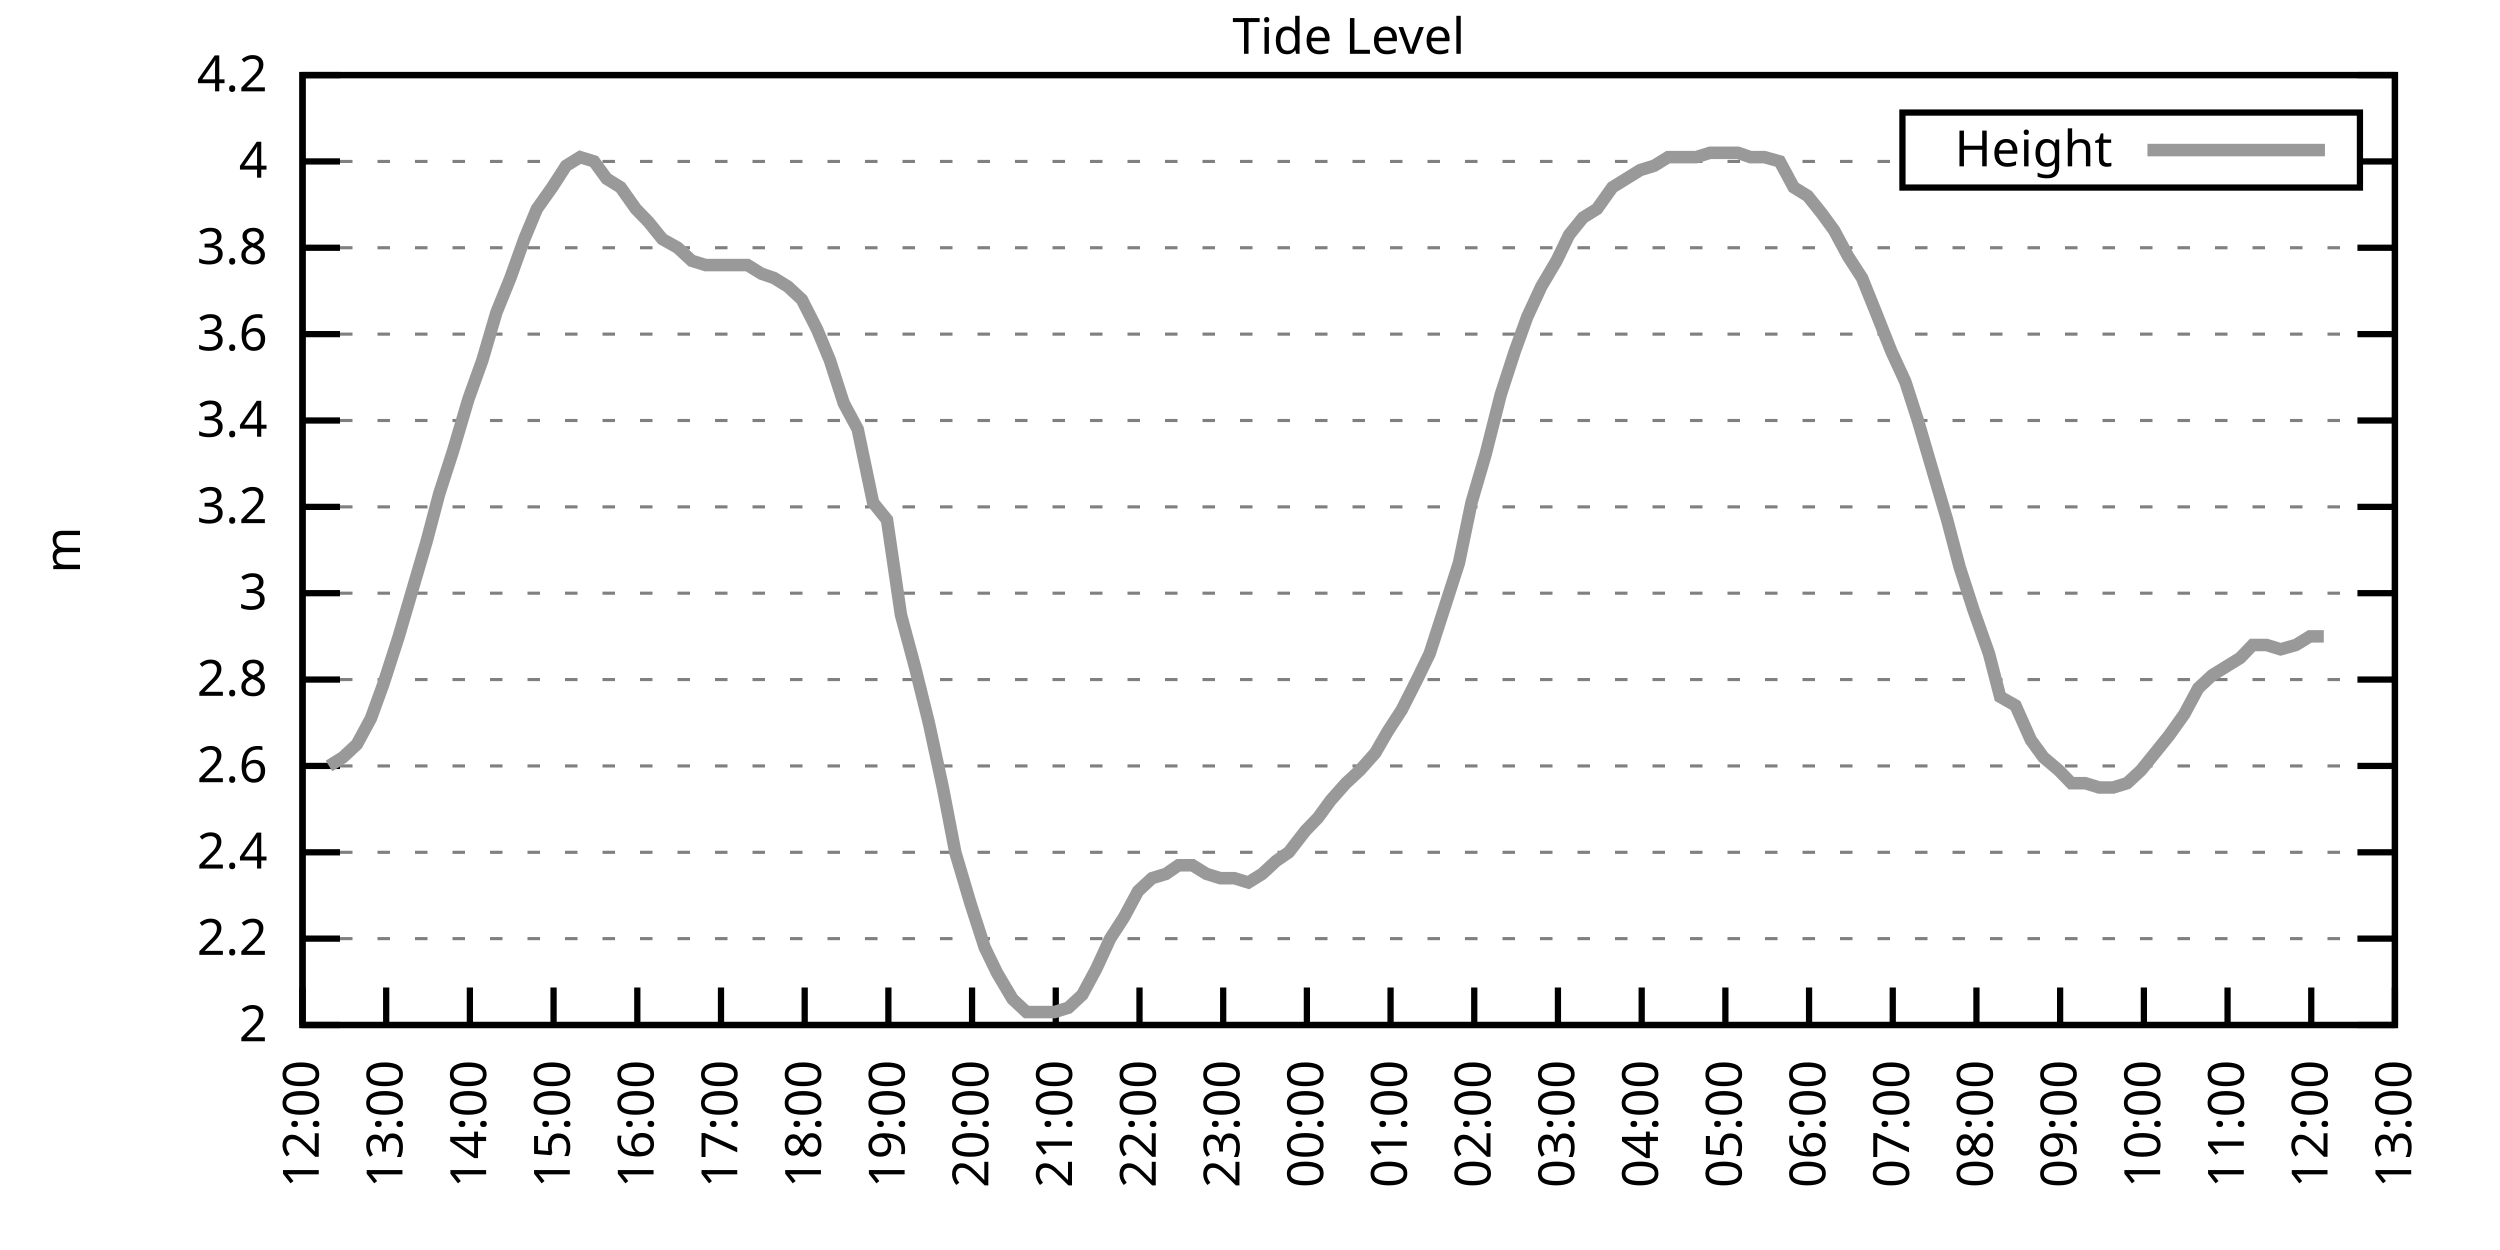
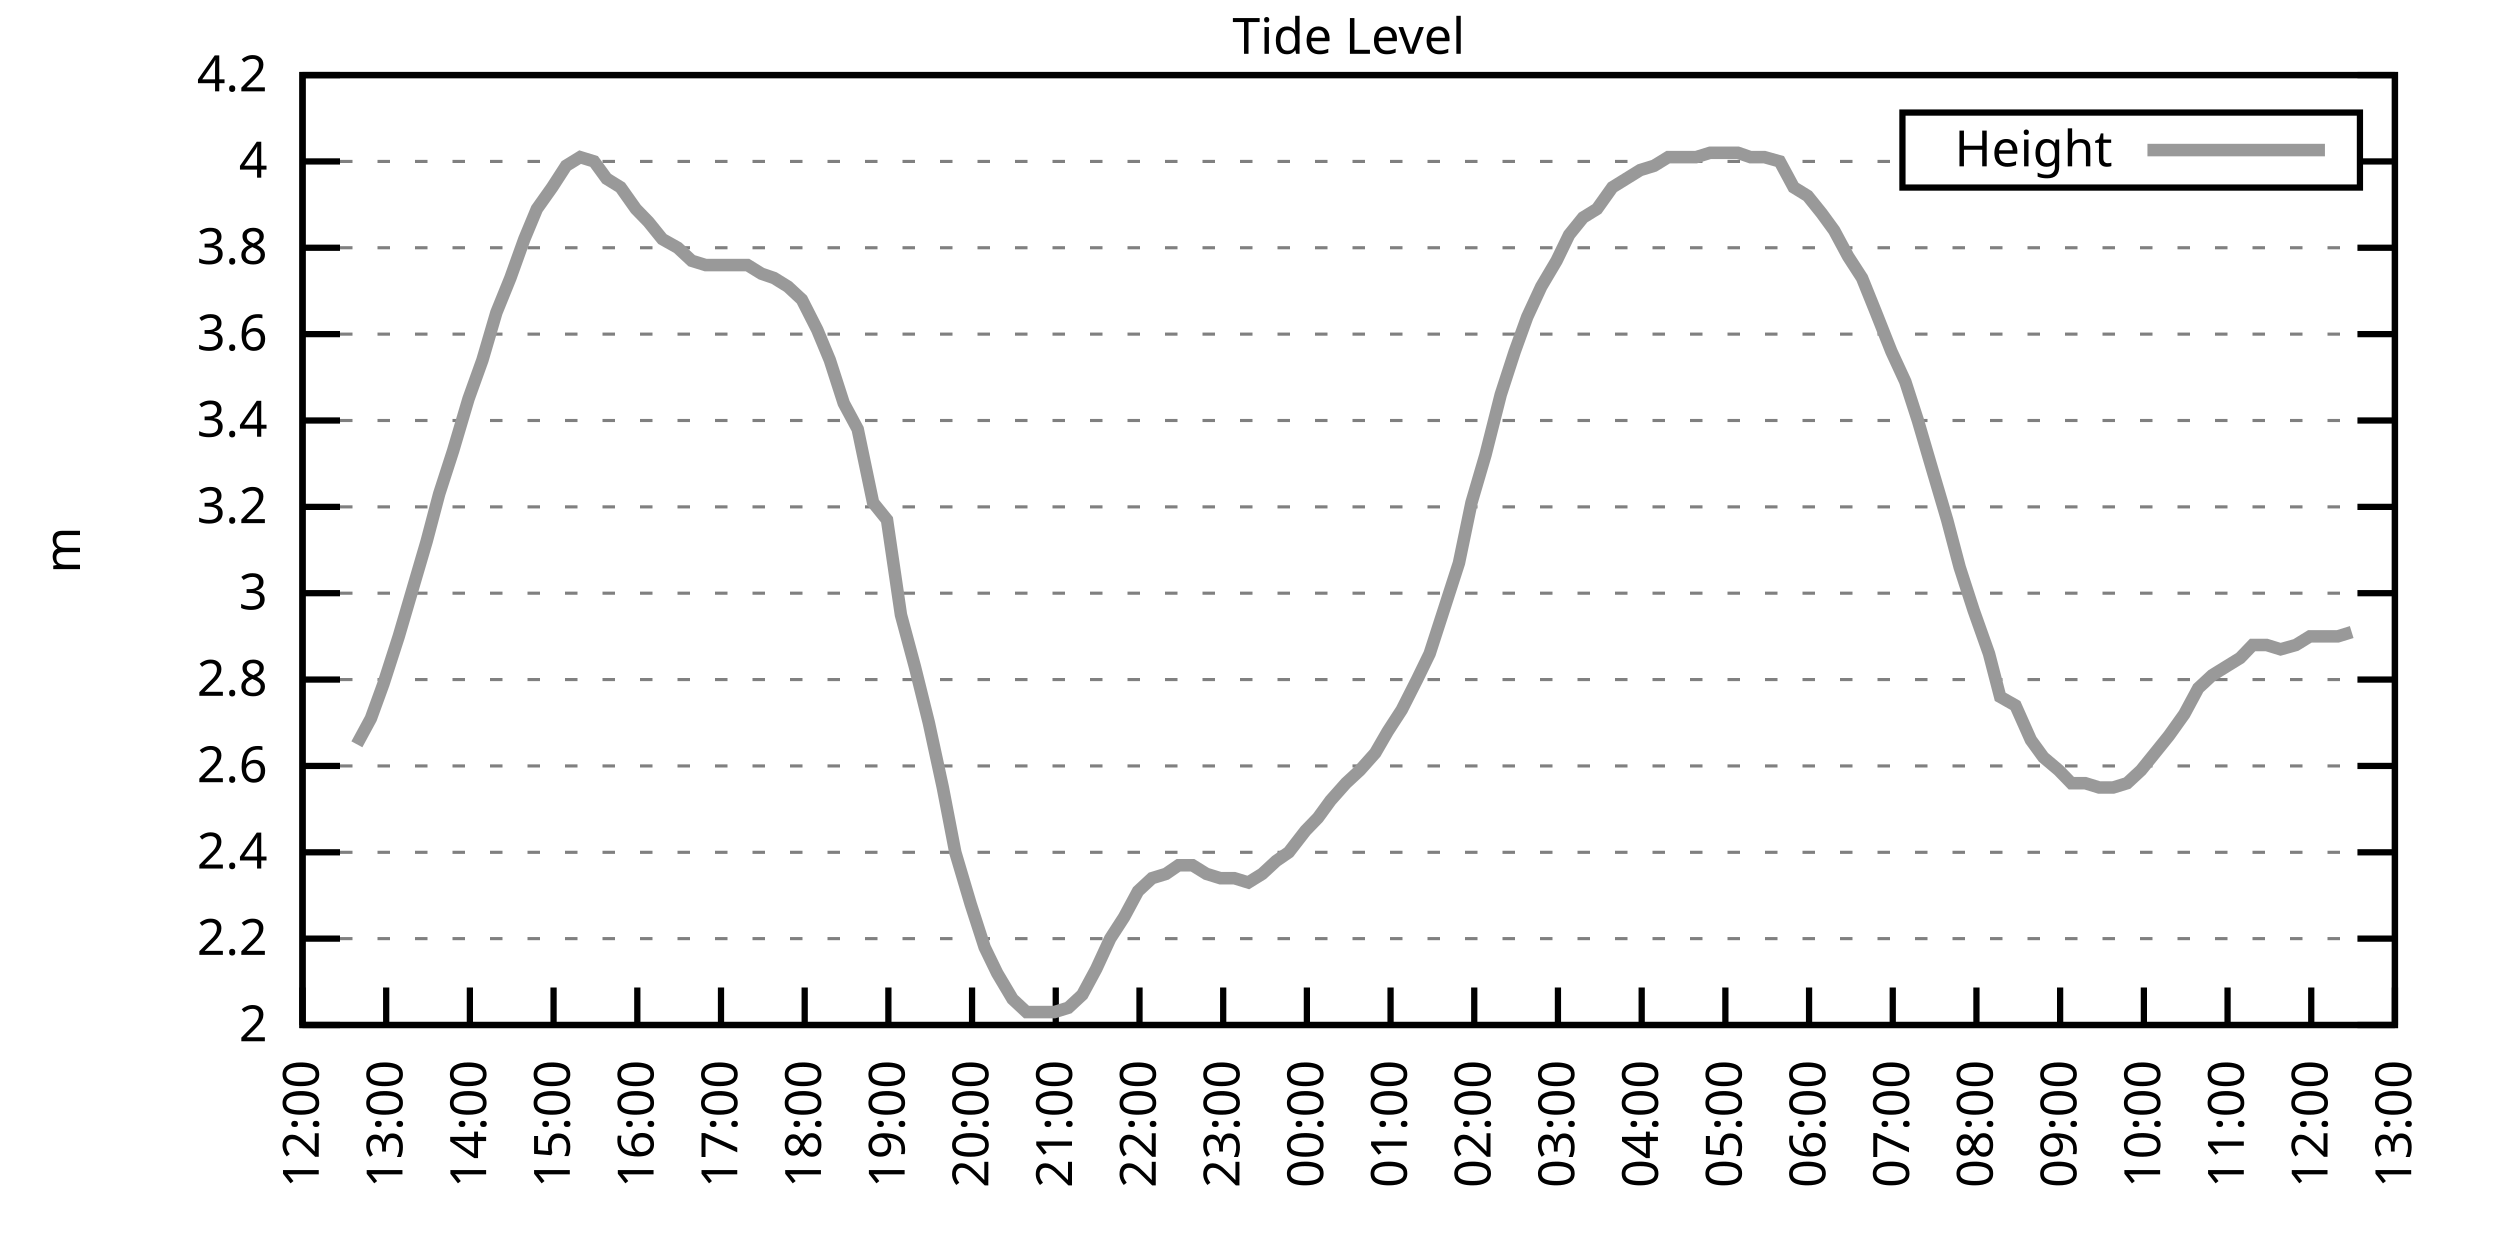
<svg xmlns="http://www.w3.org/2000/svg" xmlns:xlink="http://www.w3.org/1999/xlink" width="400" height="200" viewBox="0 0 400 200">
  <g id="gnuplot_canvas">
    <rect x="0" y="0" width="400" height="200" fill="none" />
    <defs>
      <circle id="gpDot" r="0.5" stroke-width="0.5" stroke="currentColor" />
      <path id="gpPt0" stroke-width="0.333" stroke="currentColor" d="M-1,0 h2 M0,-1 v2" />
      <path id="gpPt1" stroke-width="0.333" stroke="currentColor" d="M-1,-1 L1,1 M1,-1 L-1,1" />
      <path id="gpPt2" stroke-width="0.333" stroke="currentColor" d="M-1,0 L1,0 M0,-1 L0,1 M-1,-1 L1,1 M-1,1 L1,-1" />
      <rect id="gpPt3" stroke-width="0.333" stroke="currentColor" x="-1" y="-1" width="2" height="2" />
      <rect id="gpPt4" stroke-width="0.333" stroke="currentColor" fill="currentColor" x="-1" y="-1" width="2" height="2" />
      <circle id="gpPt5" stroke-width="0.333" stroke="currentColor" cx="0" cy="0" r="1" />
      <use xlink:href="#gpPt5" id="gpPt6" fill="currentColor" stroke="none" />
      <path id="gpPt7" stroke-width="0.333" stroke="currentColor" d="M0,-1.33 L-1.33,0.67 L1.33,0.67 z" />
      <use xlink:href="#gpPt7" id="gpPt8" fill="currentColor" stroke="none" />
      <use xlink:href="#gpPt7" id="gpPt9" stroke="currentColor" transform="rotate(180)" />
      <use xlink:href="#gpPt9" id="gpPt10" fill="currentColor" stroke="none" />
      <use xlink:href="#gpPt3" id="gpPt11" stroke="currentColor" transform="rotate(45)" />
      <use xlink:href="#gpPt11" id="gpPt12" fill="currentColor" stroke="none" />
      <path id="gpPt13" stroke-width="0.333" stroke="currentColor" d="M0,1.330 L1.265,0.411 L0.782,-1.067 L-0.782,-1.076 L-1.265,0.411 z" />
      <use xlink:href="#gpPt13" id="gpPt14" fill="currentColor" stroke="none" />
      <filter id="textbox" filterUnits="objectBoundingBox" x="0" y="0" height="1" width="1">
        <feFlood flood-color="white" flood-opacity="1" result="bgnd" />
        <feComposite in="SourceGraphic" in2="bgnd" operator="atop" />
      </filter>
      <filter id="greybox" filterUnits="objectBoundingBox" x="0" y="0" height="1" width="1">
        <feFlood flood-color="lightgrey" flood-opacity="1" result="grey" />
        <feComposite in="SourceGraphic" in2="grey" operator="atop" />
      </filter>
    </defs>
    <g fill="none" color="white" stroke="currentColor" stroke-width="1.00" stroke-linecap="butt" stroke-linejoin="miter">
</g>
    <g fill="none" color="black" stroke="currentColor" stroke-width="1.00" stroke-linecap="butt" stroke-linejoin="miter">
      <g stroke="none" shape-rendering="crispEdges">
        <polygon fill="rgb(255, 255, 255)" points="48.40,164.00 383.18,164.00 383.18,12.02 48.40,12.02 " />
      </g>
    </g>
    <g fill="none" color="black" stroke="currentColor" stroke-width="1.00" stroke-linecap="butt" stroke-linejoin="miter">
</g>
    <g fill="none" color="black" stroke="black" stroke-width="0.50" stroke-linecap="butt" stroke-linejoin="miter">
</g>
    <g fill="none" color="gray" stroke="currentColor" stroke-width="0.50" stroke-linecap="butt" stroke-linejoin="miter">
      <path stroke="gray" stroke-dasharray="2,4" class="gridline" d="M48.40,164.00 L383.19,164.00  " />
    </g>
    <g fill="none" color="gray" stroke="gray" stroke-width="1.00" stroke-linecap="butt" stroke-linejoin="miter">
</g>
    <g fill="none" color="black" stroke="currentColor" stroke-width="1.00" stroke-linecap="butt" stroke-linejoin="miter">
      <path stroke="black" d="M48.40,164.00 L54.40,164.00 M383.19,164.00 L377.19,164.00  " />
      <g transform="translate(42.80,166.60)" stroke="none" fill="black" font-family="Sans" font-size="8.00" text-anchor="end">
        <text>
          <tspan font-family="Sans"> 2</tspan>
        </text>
      </g>
    </g>
    <g fill="none" color="black" stroke="currentColor" stroke-width="1.00" stroke-linecap="butt" stroke-linejoin="miter">
</g>
    <g fill="none" color="black" stroke="black" stroke-width="0.50" stroke-linecap="butt" stroke-linejoin="miter">
</g>
    <g fill="none" color="gray" stroke="currentColor" stroke-width="0.50" stroke-linecap="butt" stroke-linejoin="miter">
      <path stroke="gray" stroke-dasharray="2,4" class="gridline" d="M48.40,150.18 L383.19,150.18  " />
    </g>
    <g fill="none" color="gray" stroke="gray" stroke-width="1.00" stroke-linecap="butt" stroke-linejoin="miter">
</g>
    <g fill="none" color="black" stroke="currentColor" stroke-width="1.00" stroke-linecap="butt" stroke-linejoin="miter">
      <path stroke="black" d="M48.40,150.18 L54.40,150.18 M383.19,150.18 L377.19,150.18  " />
      <g transform="translate(42.80,152.78)" stroke="none" fill="black" font-family="Sans" font-size="8.00" text-anchor="end">
        <text>
          <tspan font-family="Sans"> 2.2</tspan>
        </text>
      </g>
    </g>
    <g fill="none" color="black" stroke="currentColor" stroke-width="1.00" stroke-linecap="butt" stroke-linejoin="miter">
</g>
    <g fill="none" color="black" stroke="black" stroke-width="0.50" stroke-linecap="butt" stroke-linejoin="miter">
</g>
    <g fill="none" color="gray" stroke="currentColor" stroke-width="0.50" stroke-linecap="butt" stroke-linejoin="miter">
      <path stroke="gray" stroke-dasharray="2,4" class="gridline" d="M48.40,136.37 L383.19,136.37  " />
    </g>
    <g fill="none" color="gray" stroke="gray" stroke-width="1.00" stroke-linecap="butt" stroke-linejoin="miter">
</g>
    <g fill="none" color="black" stroke="currentColor" stroke-width="1.00" stroke-linecap="butt" stroke-linejoin="miter">
      <path stroke="black" d="M48.40,136.37 L54.40,136.37 M383.19,136.37 L377.19,136.37  " />
      <g transform="translate(42.80,138.97)" stroke="none" fill="black" font-family="Sans" font-size="8.00" text-anchor="end">
        <text>
          <tspan font-family="Sans"> 2.4</tspan>
        </text>
      </g>
    </g>
    <g fill="none" color="black" stroke="currentColor" stroke-width="1.00" stroke-linecap="butt" stroke-linejoin="miter">
</g>
    <g fill="none" color="black" stroke="black" stroke-width="0.50" stroke-linecap="butt" stroke-linejoin="miter">
</g>
    <g fill="none" color="gray" stroke="currentColor" stroke-width="0.50" stroke-linecap="butt" stroke-linejoin="miter">
      <path stroke="gray" stroke-dasharray="2,4" class="gridline" d="M48.40,122.55 L383.19,122.55  " />
    </g>
    <g fill="none" color="gray" stroke="gray" stroke-width="1.00" stroke-linecap="butt" stroke-linejoin="miter">
</g>
    <g fill="none" color="black" stroke="currentColor" stroke-width="1.00" stroke-linecap="butt" stroke-linejoin="miter">
      <path stroke="black" d="M48.40,122.55 L54.40,122.55 M383.19,122.55 L377.19,122.55  " />
      <g transform="translate(42.80,125.15)" stroke="none" fill="black" font-family="Sans" font-size="8.00" text-anchor="end">
        <text>
          <tspan font-family="Sans"> 2.6</tspan>
        </text>
      </g>
    </g>
    <g fill="none" color="black" stroke="currentColor" stroke-width="1.00" stroke-linecap="butt" stroke-linejoin="miter">
</g>
    <g fill="none" color="black" stroke="black" stroke-width="0.50" stroke-linecap="butt" stroke-linejoin="miter">
</g>
    <g fill="none" color="gray" stroke="currentColor" stroke-width="0.50" stroke-linecap="butt" stroke-linejoin="miter">
      <path stroke="gray" stroke-dasharray="2,4" class="gridline" d="M48.40,108.73 L383.19,108.73  " />
    </g>
    <g fill="none" color="gray" stroke="gray" stroke-width="1.00" stroke-linecap="butt" stroke-linejoin="miter">
</g>
    <g fill="none" color="black" stroke="currentColor" stroke-width="1.00" stroke-linecap="butt" stroke-linejoin="miter">
      <path stroke="black" d="M48.40,108.73 L54.40,108.73 M383.19,108.73 L377.19,108.73  " />
      <g transform="translate(42.80,111.33)" stroke="none" fill="black" font-family="Sans" font-size="8.00" text-anchor="end">
        <text>
          <tspan font-family="Sans"> 2.8</tspan>
        </text>
      </g>
    </g>
    <g fill="none" color="black" stroke="currentColor" stroke-width="1.00" stroke-linecap="butt" stroke-linejoin="miter">
</g>
    <g fill="none" color="black" stroke="black" stroke-width="0.50" stroke-linecap="butt" stroke-linejoin="miter">
</g>
    <g fill="none" color="gray" stroke="currentColor" stroke-width="0.50" stroke-linecap="butt" stroke-linejoin="miter">
      <path stroke="gray" stroke-dasharray="2,4" class="gridline" d="M48.40,94.91 L383.19,94.91  " />
    </g>
    <g fill="none" color="gray" stroke="gray" stroke-width="1.00" stroke-linecap="butt" stroke-linejoin="miter">
</g>
    <g fill="none" color="black" stroke="currentColor" stroke-width="1.00" stroke-linecap="butt" stroke-linejoin="miter">
      <path stroke="black" d="M48.40,94.91 L54.40,94.91 M383.19,94.91 L377.19,94.91  " />
      <g transform="translate(42.80,97.51)" stroke="none" fill="black" font-family="Sans" font-size="8.00" text-anchor="end">
        <text>
          <tspan font-family="Sans"> 3</tspan>
        </text>
      </g>
    </g>
    <g fill="none" color="black" stroke="currentColor" stroke-width="1.00" stroke-linecap="butt" stroke-linejoin="miter">
</g>
    <g fill="none" color="black" stroke="black" stroke-width="0.50" stroke-linecap="butt" stroke-linejoin="miter">
</g>
    <g fill="none" color="gray" stroke="currentColor" stroke-width="0.50" stroke-linecap="butt" stroke-linejoin="miter">
      <path stroke="gray" stroke-dasharray="2,4" class="gridline" d="M48.40,81.10 L383.19,81.10  " />
    </g>
    <g fill="none" color="gray" stroke="gray" stroke-width="1.00" stroke-linecap="butt" stroke-linejoin="miter">
</g>
    <g fill="none" color="black" stroke="currentColor" stroke-width="1.00" stroke-linecap="butt" stroke-linejoin="miter">
      <path stroke="black" d="M48.40,81.10 L54.40,81.10 M383.19,81.10 L377.19,81.10  " />
      <g transform="translate(42.80,83.70)" stroke="none" fill="black" font-family="Sans" font-size="8.00" text-anchor="end">
        <text>
          <tspan font-family="Sans"> 3.2</tspan>
        </text>
      </g>
    </g>
    <g fill="none" color="black" stroke="currentColor" stroke-width="1.00" stroke-linecap="butt" stroke-linejoin="miter">
</g>
    <g fill="none" color="black" stroke="black" stroke-width="0.50" stroke-linecap="butt" stroke-linejoin="miter">
</g>
    <g fill="none" color="gray" stroke="currentColor" stroke-width="0.50" stroke-linecap="butt" stroke-linejoin="miter">
      <path stroke="gray" stroke-dasharray="2,4" class="gridline" d="M48.40,67.28 L383.19,67.28  " />
    </g>
    <g fill="none" color="gray" stroke="gray" stroke-width="1.00" stroke-linecap="butt" stroke-linejoin="miter">
</g>
    <g fill="none" color="black" stroke="currentColor" stroke-width="1.00" stroke-linecap="butt" stroke-linejoin="miter">
      <path stroke="black" d="M48.40,67.28 L54.40,67.28 M383.19,67.28 L377.19,67.28  " />
      <g transform="translate(42.80,69.88)" stroke="none" fill="black" font-family="Sans" font-size="8.00" text-anchor="end">
        <text>
          <tspan font-family="Sans"> 3.4</tspan>
        </text>
      </g>
    </g>
    <g fill="none" color="black" stroke="currentColor" stroke-width="1.00" stroke-linecap="butt" stroke-linejoin="miter">
</g>
    <g fill="none" color="black" stroke="black" stroke-width="0.50" stroke-linecap="butt" stroke-linejoin="miter">
</g>
    <g fill="none" color="gray" stroke="currentColor" stroke-width="0.50" stroke-linecap="butt" stroke-linejoin="miter">
      <path stroke="gray" stroke-dasharray="2,4" class="gridline" d="M48.40,53.46 L383.19,53.46  " />
    </g>
    <g fill="none" color="gray" stroke="gray" stroke-width="1.00" stroke-linecap="butt" stroke-linejoin="miter">
</g>
    <g fill="none" color="black" stroke="currentColor" stroke-width="1.00" stroke-linecap="butt" stroke-linejoin="miter">
      <path stroke="black" d="M48.40,53.46 L54.40,53.46 M383.19,53.46 L377.19,53.46  " />
      <g transform="translate(42.80,56.06)" stroke="none" fill="black" font-family="Sans" font-size="8.00" text-anchor="end">
        <text>
          <tspan font-family="Sans"> 3.6</tspan>
        </text>
      </g>
    </g>
    <g fill="none" color="black" stroke="currentColor" stroke-width="1.00" stroke-linecap="butt" stroke-linejoin="miter">
</g>
    <g fill="none" color="black" stroke="black" stroke-width="0.50" stroke-linecap="butt" stroke-linejoin="miter">
</g>
    <g fill="none" color="gray" stroke="currentColor" stroke-width="0.50" stroke-linecap="butt" stroke-linejoin="miter">
      <path stroke="gray" stroke-dasharray="2,4" class="gridline" d="M48.40,39.64 L383.19,39.64  " />
    </g>
    <g fill="none" color="gray" stroke="gray" stroke-width="1.00" stroke-linecap="butt" stroke-linejoin="miter">
</g>
    <g fill="none" color="black" stroke="currentColor" stroke-width="1.00" stroke-linecap="butt" stroke-linejoin="miter">
      <path stroke="black" d="M48.40,39.64 L54.40,39.64 M383.19,39.64 L377.19,39.64  " />
      <g transform="translate(42.80,42.24)" stroke="none" fill="black" font-family="Sans" font-size="8.00" text-anchor="end">
        <text>
          <tspan font-family="Sans"> 3.8</tspan>
        </text>
      </g>
    </g>
    <g fill="none" color="black" stroke="currentColor" stroke-width="1.00" stroke-linecap="butt" stroke-linejoin="miter">
</g>
    <g fill="none" color="black" stroke="black" stroke-width="0.50" stroke-linecap="butt" stroke-linejoin="miter">
</g>
    <g fill="none" color="gray" stroke="currentColor" stroke-width="0.50" stroke-linecap="butt" stroke-linejoin="miter">
      <path stroke="gray" stroke-dasharray="2,4" class="gridline" d="M48.40,25.83 L304.39,25.83 M377.59,25.83 L383.19,25.83  " />
    </g>
    <g fill="none" color="gray" stroke="gray" stroke-width="1.00" stroke-linecap="butt" stroke-linejoin="miter">
</g>
    <g fill="none" color="black" stroke="currentColor" stroke-width="1.00" stroke-linecap="butt" stroke-linejoin="miter">
      <path stroke="black" d="M48.40,25.83 L54.40,25.83 M383.19,25.83 L377.19,25.83  " />
      <g transform="translate(42.80,28.43)" stroke="none" fill="black" font-family="Sans" font-size="8.00" text-anchor="end">
        <text>
          <tspan font-family="Sans"> 4</tspan>
        </text>
      </g>
    </g>
    <g fill="none" color="black" stroke="currentColor" stroke-width="1.00" stroke-linecap="butt" stroke-linejoin="miter">
</g>
    <g fill="none" color="black" stroke="black" stroke-width="0.50" stroke-linecap="butt" stroke-linejoin="miter">
</g>
    <g fill="none" color="gray" stroke="currentColor" stroke-width="0.50" stroke-linecap="butt" stroke-linejoin="miter">
      <path stroke="gray" stroke-dasharray="2,4" class="gridline" d="M48.40,12.01 L383.19,12.01  " />
    </g>
    <g fill="none" color="gray" stroke="gray" stroke-width="1.00" stroke-linecap="butt" stroke-linejoin="miter">
</g>
    <g fill="none" color="black" stroke="currentColor" stroke-width="1.00" stroke-linecap="butt" stroke-linejoin="miter">
      <path stroke="black" d="M48.40,12.01 L54.40,12.01 M383.19,12.01 L377.19,12.01  " />
      <g transform="translate(42.80,14.61)" stroke="none" fill="black" font-family="Sans" font-size="8.00" text-anchor="end">
        <text>
          <tspan font-family="Sans"> 4.2</tspan>
        </text>
      </g>
    </g>
    <g fill="none" color="black" stroke="currentColor" stroke-width="1.00" stroke-linecap="butt" stroke-linejoin="miter">
      <path stroke="black" d="M48.40,164.00 L48.40,158.00  " />
      <g transform="translate(51.00,169.60) rotate(270.00)" stroke="none" fill="black" font-family="Sans" font-size="8.00" text-anchor="end">
        <text>
          <tspan font-family="Sans">12:00</tspan>
        </text>
      </g>
    </g>
    <g fill="none" color="black" stroke="currentColor" stroke-width="1.00" stroke-linecap="butt" stroke-linejoin="miter">
      <path stroke="black" d="M61.79,164.00 L61.79,158.00  " />
      <g transform="translate(64.39,169.60) rotate(270.00)" stroke="none" fill="black" font-family="Sans" font-size="8.00" text-anchor="end">
        <text>
          <tspan font-family="Sans">13:00</tspan>
        </text>
      </g>
    </g>
    <g fill="none" color="black" stroke="currentColor" stroke-width="1.00" stroke-linecap="butt" stroke-linejoin="miter">
      <path stroke="black" d="M75.18,164.00 L75.18,158.00  " />
      <g transform="translate(77.78,169.60) rotate(270.00)" stroke="none" fill="black" font-family="Sans" font-size="8.00" text-anchor="end">
        <text>
          <tspan font-family="Sans">14:00</tspan>
        </text>
      </g>
    </g>
    <g fill="none" color="black" stroke="currentColor" stroke-width="1.00" stroke-linecap="butt" stroke-linejoin="miter">
      <path stroke="black" d="M88.57,164.00 L88.57,158.00  " />
      <g transform="translate(91.17,169.60) rotate(270.00)" stroke="none" fill="black" font-family="Sans" font-size="8.00" text-anchor="end">
        <text>
          <tspan font-family="Sans">15:00</tspan>
        </text>
      </g>
    </g>
    <g fill="none" color="black" stroke="currentColor" stroke-width="1.00" stroke-linecap="butt" stroke-linejoin="miter">
      <path stroke="black" d="M101.97,164.00 L101.97,158.00  " />
      <g transform="translate(104.57,169.60) rotate(270.00)" stroke="none" fill="black" font-family="Sans" font-size="8.00" text-anchor="end">
        <text>
          <tspan font-family="Sans">16:00</tspan>
        </text>
      </g>
    </g>
    <g fill="none" color="black" stroke="currentColor" stroke-width="1.00" stroke-linecap="butt" stroke-linejoin="miter">
      <path stroke="black" d="M115.36,164.00 L115.36,158.00  " />
      <g transform="translate(117.96,169.60) rotate(270.00)" stroke="none" fill="black" font-family="Sans" font-size="8.00" text-anchor="end">
        <text>
          <tspan font-family="Sans">17:00</tspan>
        </text>
      </g>
    </g>
    <g fill="none" color="black" stroke="currentColor" stroke-width="1.00" stroke-linecap="butt" stroke-linejoin="miter">
      <path stroke="black" d="M128.75,164.00 L128.75,158.00  " />
      <g transform="translate(131.35,169.60) rotate(270.00)" stroke="none" fill="black" font-family="Sans" font-size="8.00" text-anchor="end">
        <text>
          <tspan font-family="Sans">18:00</tspan>
        </text>
      </g>
    </g>
    <g fill="none" color="black" stroke="currentColor" stroke-width="1.00" stroke-linecap="butt" stroke-linejoin="miter">
      <path stroke="black" d="M142.14,164.00 L142.14,158.00  " />
      <g transform="translate(144.74,169.60) rotate(270.00)" stroke="none" fill="black" font-family="Sans" font-size="8.00" text-anchor="end">
        <text>
          <tspan font-family="Sans">19:00</tspan>
        </text>
      </g>
    </g>
    <g fill="none" color="black" stroke="currentColor" stroke-width="1.00" stroke-linecap="butt" stroke-linejoin="miter">
      <path stroke="black" d="M155.53,164.00 L155.53,158.00  " />
      <g transform="translate(158.13,169.60) rotate(270.00)" stroke="none" fill="black" font-family="Sans" font-size="8.00" text-anchor="end">
        <text>
          <tspan font-family="Sans">20:00</tspan>
        </text>
      </g>
    </g>
    <g fill="none" color="black" stroke="currentColor" stroke-width="1.00" stroke-linecap="butt" stroke-linejoin="miter">
      <path stroke="black" d="M168.92,164.00 L168.92,158.00  " />
      <g transform="translate(171.52,169.60) rotate(270.00)" stroke="none" fill="black" font-family="Sans" font-size="8.00" text-anchor="end">
        <text>
          <tspan font-family="Sans">21:00</tspan>
        </text>
      </g>
    </g>
    <g fill="none" color="black" stroke="currentColor" stroke-width="1.00" stroke-linecap="butt" stroke-linejoin="miter">
      <path stroke="black" d="M182.32,164.00 L182.32,158.00  " />
      <g transform="translate(184.92,169.60) rotate(270.00)" stroke="none" fill="black" font-family="Sans" font-size="8.00" text-anchor="end">
        <text>
          <tspan font-family="Sans">22:00</tspan>
        </text>
      </g>
    </g>
    <g fill="none" color="black" stroke="currentColor" stroke-width="1.00" stroke-linecap="butt" stroke-linejoin="miter">
      <path stroke="black" d="M195.71,164.00 L195.71,158.00  " />
      <g transform="translate(198.31,169.60) rotate(270.00)" stroke="none" fill="black" font-family="Sans" font-size="8.00" text-anchor="end">
        <text>
          <tspan font-family="Sans">23:00</tspan>
        </text>
      </g>
    </g>
    <g fill="none" color="black" stroke="currentColor" stroke-width="1.00" stroke-linecap="butt" stroke-linejoin="miter">
      <path stroke="black" d="M209.10,164.00 L209.10,158.00  " />
      <g transform="translate(211.70,169.60) rotate(270.00)" stroke="none" fill="black" font-family="Sans" font-size="8.00" text-anchor="end">
        <text>
          <tspan font-family="Sans">00:00</tspan>
        </text>
      </g>
    </g>
    <g fill="none" color="black" stroke="currentColor" stroke-width="1.00" stroke-linecap="butt" stroke-linejoin="miter">
      <path stroke="black" d="M222.49,164.00 L222.49,158.00  " />
      <g transform="translate(225.09,169.60) rotate(270.00)" stroke="none" fill="black" font-family="Sans" font-size="8.00" text-anchor="end">
        <text>
          <tspan font-family="Sans">01:00</tspan>
        </text>
      </g>
    </g>
    <g fill="none" color="black" stroke="currentColor" stroke-width="1.00" stroke-linecap="butt" stroke-linejoin="miter">
      <path stroke="black" d="M235.88,164.00 L235.88,158.00  " />
      <g transform="translate(238.48,169.60) rotate(270.00)" stroke="none" fill="black" font-family="Sans" font-size="8.00" text-anchor="end">
        <text>
          <tspan font-family="Sans">02:00</tspan>
        </text>
      </g>
    </g>
    <g fill="none" color="black" stroke="currentColor" stroke-width="1.00" stroke-linecap="butt" stroke-linejoin="miter">
      <path stroke="black" d="M249.27,164.00 L249.27,158.00  " />
      <g transform="translate(251.87,169.60) rotate(270.00)" stroke="none" fill="black" font-family="Sans" font-size="8.00" text-anchor="end">
        <text>
          <tspan font-family="Sans">03:00</tspan>
        </text>
      </g>
    </g>
    <g fill="none" color="black" stroke="currentColor" stroke-width="1.00" stroke-linecap="butt" stroke-linejoin="miter">
      <path stroke="black" d="M262.67,164.00 L262.67,158.00  " />
      <g transform="translate(265.27,169.60) rotate(270.00)" stroke="none" fill="black" font-family="Sans" font-size="8.00" text-anchor="end">
        <text>
          <tspan font-family="Sans">04:00</tspan>
        </text>
      </g>
    </g>
    <g fill="none" color="black" stroke="currentColor" stroke-width="1.00" stroke-linecap="butt" stroke-linejoin="miter">
      <path stroke="black" d="M276.06,164.00 L276.06,158.00  " />
      <g transform="translate(278.66,169.60) rotate(270.00)" stroke="none" fill="black" font-family="Sans" font-size="8.00" text-anchor="end">
        <text>
          <tspan font-family="Sans">05:00</tspan>
        </text>
      </g>
    </g>
    <g fill="none" color="black" stroke="currentColor" stroke-width="1.00" stroke-linecap="butt" stroke-linejoin="miter">
      <path stroke="black" d="M289.45,164.00 L289.45,158.00  " />
      <g transform="translate(292.05,169.60) rotate(270.00)" stroke="none" fill="black" font-family="Sans" font-size="8.00" text-anchor="end">
        <text>
          <tspan font-family="Sans">06:00</tspan>
        </text>
      </g>
    </g>
    <g fill="none" color="black" stroke="currentColor" stroke-width="1.00" stroke-linecap="butt" stroke-linejoin="miter">
      <path stroke="black" d="M302.84,164.00 L302.84,158.00  " />
      <g transform="translate(305.44,169.60) rotate(270.00)" stroke="none" fill="black" font-family="Sans" font-size="8.00" text-anchor="end">
        <text>
          <tspan font-family="Sans">07:00</tspan>
        </text>
      </g>
    </g>
    <g fill="none" color="black" stroke="currentColor" stroke-width="1.00" stroke-linecap="butt" stroke-linejoin="miter">
      <path stroke="black" d="M316.23,164.00 L316.23,158.00  " />
      <g transform="translate(318.83,169.60) rotate(270.00)" stroke="none" fill="black" font-family="Sans" font-size="8.00" text-anchor="end">
        <text>
          <tspan font-family="Sans">08:00</tspan>
        </text>
      </g>
    </g>
    <g fill="none" color="black" stroke="currentColor" stroke-width="1.00" stroke-linecap="butt" stroke-linejoin="miter">
      <path stroke="black" d="M329.62,164.00 L329.62,158.00  " />
      <g transform="translate(332.22,169.60) rotate(270.00)" stroke="none" fill="black" font-family="Sans" font-size="8.00" text-anchor="end">
        <text>
          <tspan font-family="Sans">09:00</tspan>
        </text>
      </g>
    </g>
    <g fill="none" color="black" stroke="currentColor" stroke-width="1.00" stroke-linecap="butt" stroke-linejoin="miter">
      <path stroke="black" d="M343.02,164.00 L343.02,158.00  " />
      <g transform="translate(345.62,169.60) rotate(270.00)" stroke="none" fill="black" font-family="Sans" font-size="8.00" text-anchor="end">
        <text>
          <tspan font-family="Sans">10:00</tspan>
        </text>
      </g>
    </g>
    <g fill="none" color="black" stroke="currentColor" stroke-width="1.00" stroke-linecap="butt" stroke-linejoin="miter">
      <path stroke="black" d="M356.41,164.00 L356.41,158.00  " />
      <g transform="translate(359.01,169.60) rotate(270.00)" stroke="none" fill="black" font-family="Sans" font-size="8.00" text-anchor="end">
        <text>
          <tspan font-family="Sans">11:00</tspan>
        </text>
      </g>
    </g>
    <g fill="none" color="black" stroke="currentColor" stroke-width="1.00" stroke-linecap="butt" stroke-linejoin="miter">
      <path stroke="black" d="M369.80,164.00 L369.80,158.00  " />
      <g transform="translate(372.40,169.60) rotate(270.00)" stroke="none" fill="black" font-family="Sans" font-size="8.00" text-anchor="end">
        <text>
          <tspan font-family="Sans">12:00</tspan>
        </text>
      </g>
    </g>
    <g fill="none" color="black" stroke="currentColor" stroke-width="1.00" stroke-linecap="butt" stroke-linejoin="miter">
      <path stroke="black" d="M383.19,164.00 L383.19,158.00  " />
      <g transform="translate(385.79,169.60) rotate(270.00)" stroke="none" fill="black" font-family="Sans" font-size="8.00" text-anchor="end">
        <text>
          <tspan font-family="Sans">13:00</tspan>
        </text>
      </g>
    </g>
    <g fill="none" color="black" stroke="currentColor" stroke-width="1.00" stroke-linecap="butt" stroke-linejoin="miter">
</g>
    <g fill="none" color="black" stroke="currentColor" stroke-width="1.00" stroke-linecap="butt" stroke-linejoin="miter">
      <path stroke="black" d="M48.40,12.01 L48.40,164.00 L383.19,164.00 L383.19,12.01 L48.40,12.01 Z  " />
    </g>
    <g fill="none" color="black" stroke="currentColor" stroke-width="1.00" stroke-linecap="butt" stroke-linejoin="miter">
</g>
    <g fill="none" color="black" stroke="currentColor" stroke-width="1.00" stroke-linecap="butt" stroke-linejoin="miter">
      <path stroke="black" d="M304.39,30.01 L304.39,18.01 L377.59,18.01 L377.59,30.01 L304.39,30.01 Z  " />
    </g>
    <g id="Tide_level_plot_1">
      <g fill="none" color="white" stroke="black" stroke-width="2.00" stroke-linecap="butt" stroke-linejoin="miter">
</g>
      <g fill="none" color="black" stroke="currentColor" stroke-width="2.00" stroke-linecap="butt" stroke-linejoin="miter">
        <g transform="translate(337.99,26.61)" stroke="none" fill="black" font-family="Sans" font-size="8.00" text-anchor="end">
          <text>
            <tspan font-family="Sans">Height</tspan>
          </text>
        </g>
      </g>
      <g fill="none" color="black" stroke="currentColor" stroke-width="2.00" stroke-linecap="butt" stroke-linejoin="miter">
-         <path stroke="rgb(153, 153, 153)" d="M343.59,24.01 L371.99,24.01 M52.64,122.55 L54.87,121.17 L57.10,119.09 L59.34,114.95 L61.35,109.42 L63.80,101.82   L66.03,94.22 L68.26,86.62 L70.27,79.02 L72.50,72.12 L74.96,63.82 L77.19,57.61 L79.42,50.01 L81.66,44.48   L83.89,38.26 L85.90,33.43 L88.35,29.97 L90.58,26.52 L92.82,25.14 L95.05,25.83 L97.06,28.59 L99.29,29.97   L101.74,33.43 L103.75,35.50 L105.98,38.26 L108.44,39.64 L110.67,41.72 L112.90,42.41 L115.13,42.41 L117.37,42.41   L119.60,42.41 L121.83,43.79 L123.84,44.48 L126.07,45.86 L128.30,47.93 L130.76,52.77 L132.77,57.61 L135.00,64.52   L137.23,68.66 L139.69,80.41 L141.92,83.17 L144.15,98.37 L146.38,106.66 L148.61,115.64 L150.85,126.00 L152.85,136.37   L155.31,144.66 L157.54,151.56 L159.55,155.71 L162.01,159.85 L164.24,161.93 L166.47,161.93 L168.70,161.93 L170.93,161.24   L173.17,159.16 L175.40,155.02 L177.63,150.18 L179.86,146.73 L182.09,142.58 L184.32,140.51 L186.56,139.82 L188.57,138.44   L190.80,138.44 L193.03,139.82 L195.26,140.51 L197.49,140.51 L199.73,141.20 L201.96,139.82 L204.19,137.75 L206.20,136.37   L208.88,132.91 L210.88,130.84 L212.89,128.08 L215.35,125.31 L217.58,123.24 L220.04,120.48 L222.04,117.02 L224.28,113.57   L226.73,108.73 L228.74,104.59 L231.20,96.99 L233.43,90.08 L235.44,80.41 L237.67,72.81 L240.12,63.13 L242.36,56.23   L244.36,50.70 L246.60,45.86 L249.05,41.72 L251.06,37.57 L253.29,34.81 L255.52,33.43 L257.98,29.97 L260.21,28.59   L262.44,27.21 L264.67,26.52 L266.91,25.14 L269.14,25.14 L271.37,25.14 L273.60,24.45 L275.83,24.45 L278.07,24.45   L280.07,25.14 L282.31,25.14 L284.76,25.83 L286.99,29.97 L289.23,31.35 L291.46,34.12 L293.47,36.88 L295.70,41.03   L297.93,44.48 L300.16,50.01 L302.62,56.23 L304.85,61.06 L306.86,67.28 L309.09,74.88 L311.54,83.17 L313.55,90.77   L315.79,97.68 L318.24,104.59 L320.03,111.49 L322.48,112.88 L324.94,118.40 L326.95,121.17 L329.40,123.24 L331.41,125.31   L333.64,125.31 L335.87,126.00 L338.10,126.00 L340.34,125.31 L342.57,123.24 L344.80,120.48 L347.03,117.71 L349.49,114.26   L351.72,110.11 L353.95,108.04 L356.18,106.66 L358.42,105.28 L360.42,103.20 L362.66,103.20 L364.89,103.89 L367.34,103.20   L369.58,101.82 L371.81,101.82  " />
+         <path stroke="rgb(153, 153, 153)" d="M343.59,24.01 L371.99,24.01 M57.10,119.09 L59.34,114.95 L61.35,109.42 L63.80,101.82 L66.03,94.22 L68.26,86.62   L70.27,79.02 L72.50,72.12 L74.96,63.82 L77.19,57.61 L79.42,50.01 L81.66,44.48 L83.89,38.26 L85.90,33.43   L88.35,29.97 L90.58,26.52 L92.82,25.14 L95.05,25.83 L97.06,28.59 L99.29,29.97 L101.74,33.43 L103.75,35.50   L105.98,38.26 L108.44,39.64 L110.67,41.72 L112.90,42.41 L115.13,42.41 L117.37,42.41 L119.60,42.41 L121.83,43.79   L123.84,44.48 L126.07,45.86 L128.30,47.93 L130.76,52.77 L132.77,57.61 L135.00,64.52 L137.23,68.66 L139.69,80.41   L141.92,83.17 L144.15,98.37 L146.38,106.66 L148.61,115.64 L150.85,126.00 L152.85,136.37 L155.31,144.66 L157.54,151.56   L159.55,155.71 L162.01,159.85 L164.24,161.93 L166.47,161.93 L168.70,161.93 L170.93,161.24 L173.17,159.16 L175.40,155.02   L177.63,150.18 L179.86,146.73 L182.09,142.58 L184.32,140.51 L186.56,139.82 L188.57,138.44 L190.80,138.44 L193.03,139.82   L195.26,140.51 L197.49,140.51 L199.73,141.20 L201.96,139.82 L204.19,137.75 L206.20,136.37 L208.88,132.91 L210.88,130.84   L212.89,128.08 L215.35,125.31 L217.58,123.24 L220.04,120.48 L222.04,117.02 L224.28,113.57 L226.73,108.73 L228.74,104.59   L231.20,96.99 L233.43,90.08 L235.44,80.41 L237.67,72.81 L240.12,63.13 L242.36,56.23 L244.36,50.70 L246.60,45.86   L249.05,41.72 L251.06,37.57 L253.29,34.81 L255.52,33.43 L257.98,29.97 L260.21,28.59 L262.44,27.21 L264.67,26.52   L266.91,25.14 L269.14,25.14 L271.37,25.14 L273.60,24.45 L275.83,24.45 L278.07,24.45 L280.07,25.14 L282.31,25.14   L284.76,25.83 L286.99,29.97 L289.23,31.35 L291.46,34.12 L293.47,36.88 L295.70,41.03 L297.93,44.48 L300.16,50.01   L302.62,56.23 L304.85,61.06 L306.86,67.28 L309.09,74.88 L311.54,83.17 L313.55,90.77 L315.79,97.68 L318.24,104.59   L320.03,111.49 L322.48,112.88 L324.94,118.40 L326.95,121.17 L329.40,123.24 L331.41,125.31 L333.64,125.31 L335.87,126.00   L338.10,126.00 L340.34,125.31 L342.57,123.24 L344.80,120.48 L347.03,117.71 L349.49,114.26 L351.72,110.11 L353.95,108.04   L356.18,106.66 L358.42,105.28 L360.42,103.20 L362.66,103.20 L364.89,103.89 L367.34,103.20 L369.58,101.82 L371.81,101.82   L374.04,101.82 L376.27,101.13  " />
      </g>
    </g>
    <g fill="none" color="black" stroke="currentColor" stroke-width="2.00" stroke-linecap="butt" stroke-linejoin="miter">
</g>
    <g fill="none" color="black" stroke="black" stroke-width="1.00" stroke-linecap="butt" stroke-linejoin="miter">
</g>
    <g fill="none" color="black" stroke="currentColor" stroke-width="1.00" stroke-linecap="butt" stroke-linejoin="miter">
      <path stroke="black" d="M48.40,12.01 L48.40,164.00 L383.19,164.00 L383.19,12.01 L48.40,12.01 Z  " />
      <g transform="translate(12.80,88.01) rotate(270.00)" stroke="none" fill="black" font-family="Sans" font-size="8.00" text-anchor="middle">
        <text>
          <tspan font-family="Sans">m</tspan>
        </text>
      </g>
    </g>
    <g fill="none" color="black" stroke="currentColor" stroke-width="1.00" stroke-linecap="butt" stroke-linejoin="miter">
</g>
    <g fill="none" color="black" stroke="currentColor" stroke-width="1.00" stroke-linecap="butt" stroke-linejoin="miter">
      <g transform="translate(215.79,8.61)" stroke="none" fill="black" font-family="Sans" font-size="8.00" text-anchor="middle">
        <text>
          <tspan font-family="Sans">Tide Level</tspan>
        </text>
      </g>
    </g>
    <g fill="none" color="black" stroke="currentColor" stroke-width="1.00" stroke-linecap="butt" stroke-linejoin="miter">
</g>
  </g>
</svg>
